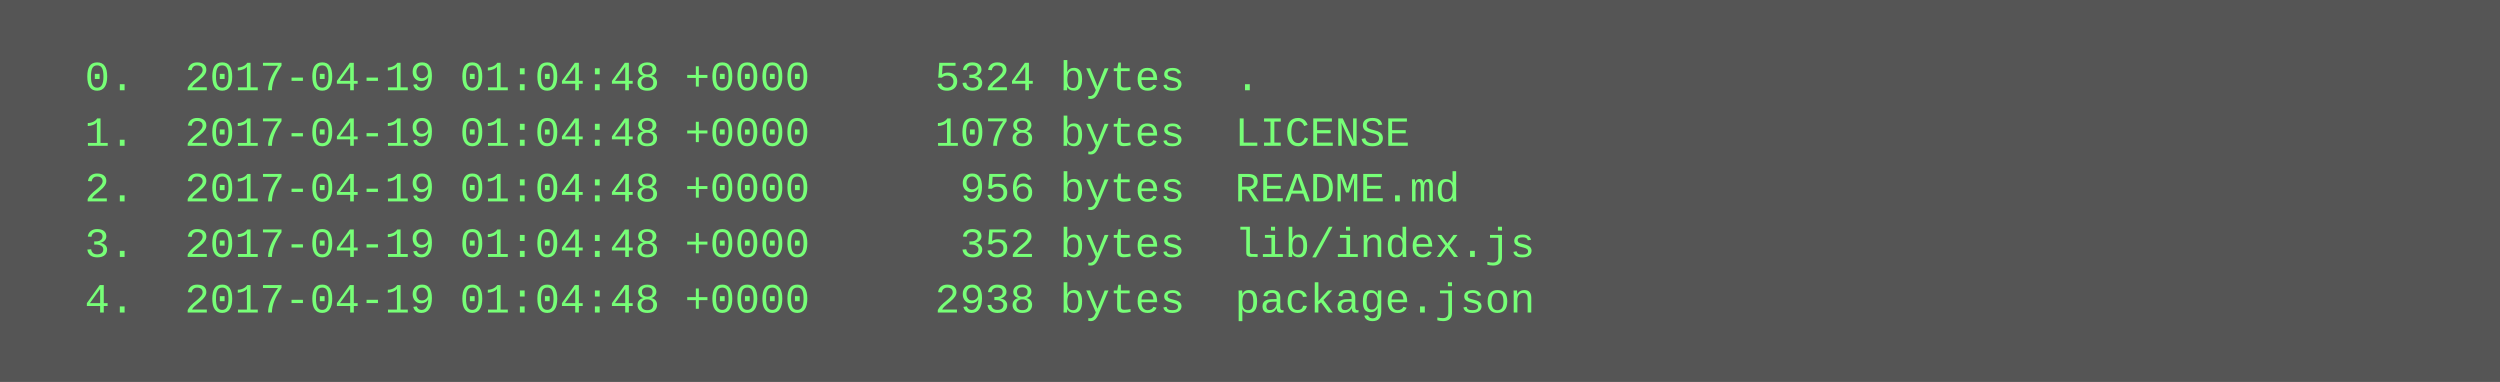
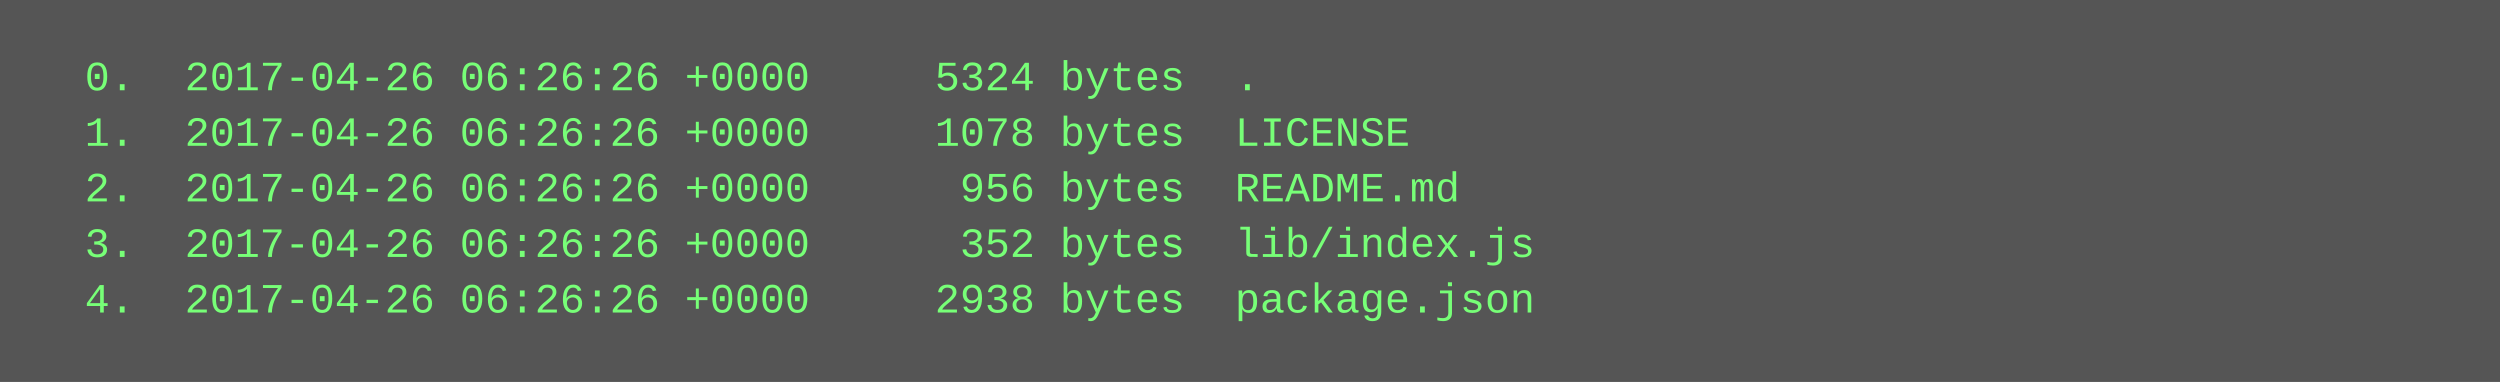
<svg xmlns="http://www.w3.org/2000/svg" height="110" width="720">
  <rect height="110" fill="#555" width="720" />
  <text fill="#7f7" font-family="Courier New" font-size="12" xml:space="preserve">
-     <tspan x="10" y="26">  0.  2017-04-19 01:04:48 +0000     5324 bytes  .</tspan>
-     <tspan x="10" y="42">  1.  2017-04-19 01:04:48 +0000     1078 bytes  LICENSE</tspan>
-     <tspan x="10" y="58">  2.  2017-04-19 01:04:48 +0000      956 bytes  README.md</tspan>
-     <tspan x="10" y="74">  3.  2017-04-19 01:04:48 +0000      352 bytes  lib/index.js</tspan>
-     <tspan x="10" y="90">  4.  2017-04-19 01:04:48 +0000     2938 bytes  package.json</tspan>
+     <tspan x="10" y="26">  0.  2017-04-26 06:26:26 +0000     5324 bytes  .</tspan>
+     <tspan x="10" y="42">  1.  2017-04-26 06:26:26 +0000     1078 bytes  LICENSE</tspan>
+     <tspan x="10" y="58">  2.  2017-04-26 06:26:26 +0000      956 bytes  README.md</tspan>
+     <tspan x="10" y="74">  3.  2017-04-26 06:26:26 +0000      352 bytes  lib/index.js</tspan>
+     <tspan x="10" y="90">  4.  2017-04-26 06:26:26 +0000     2938 bytes  package.json</tspan>
  </text>
</svg>
